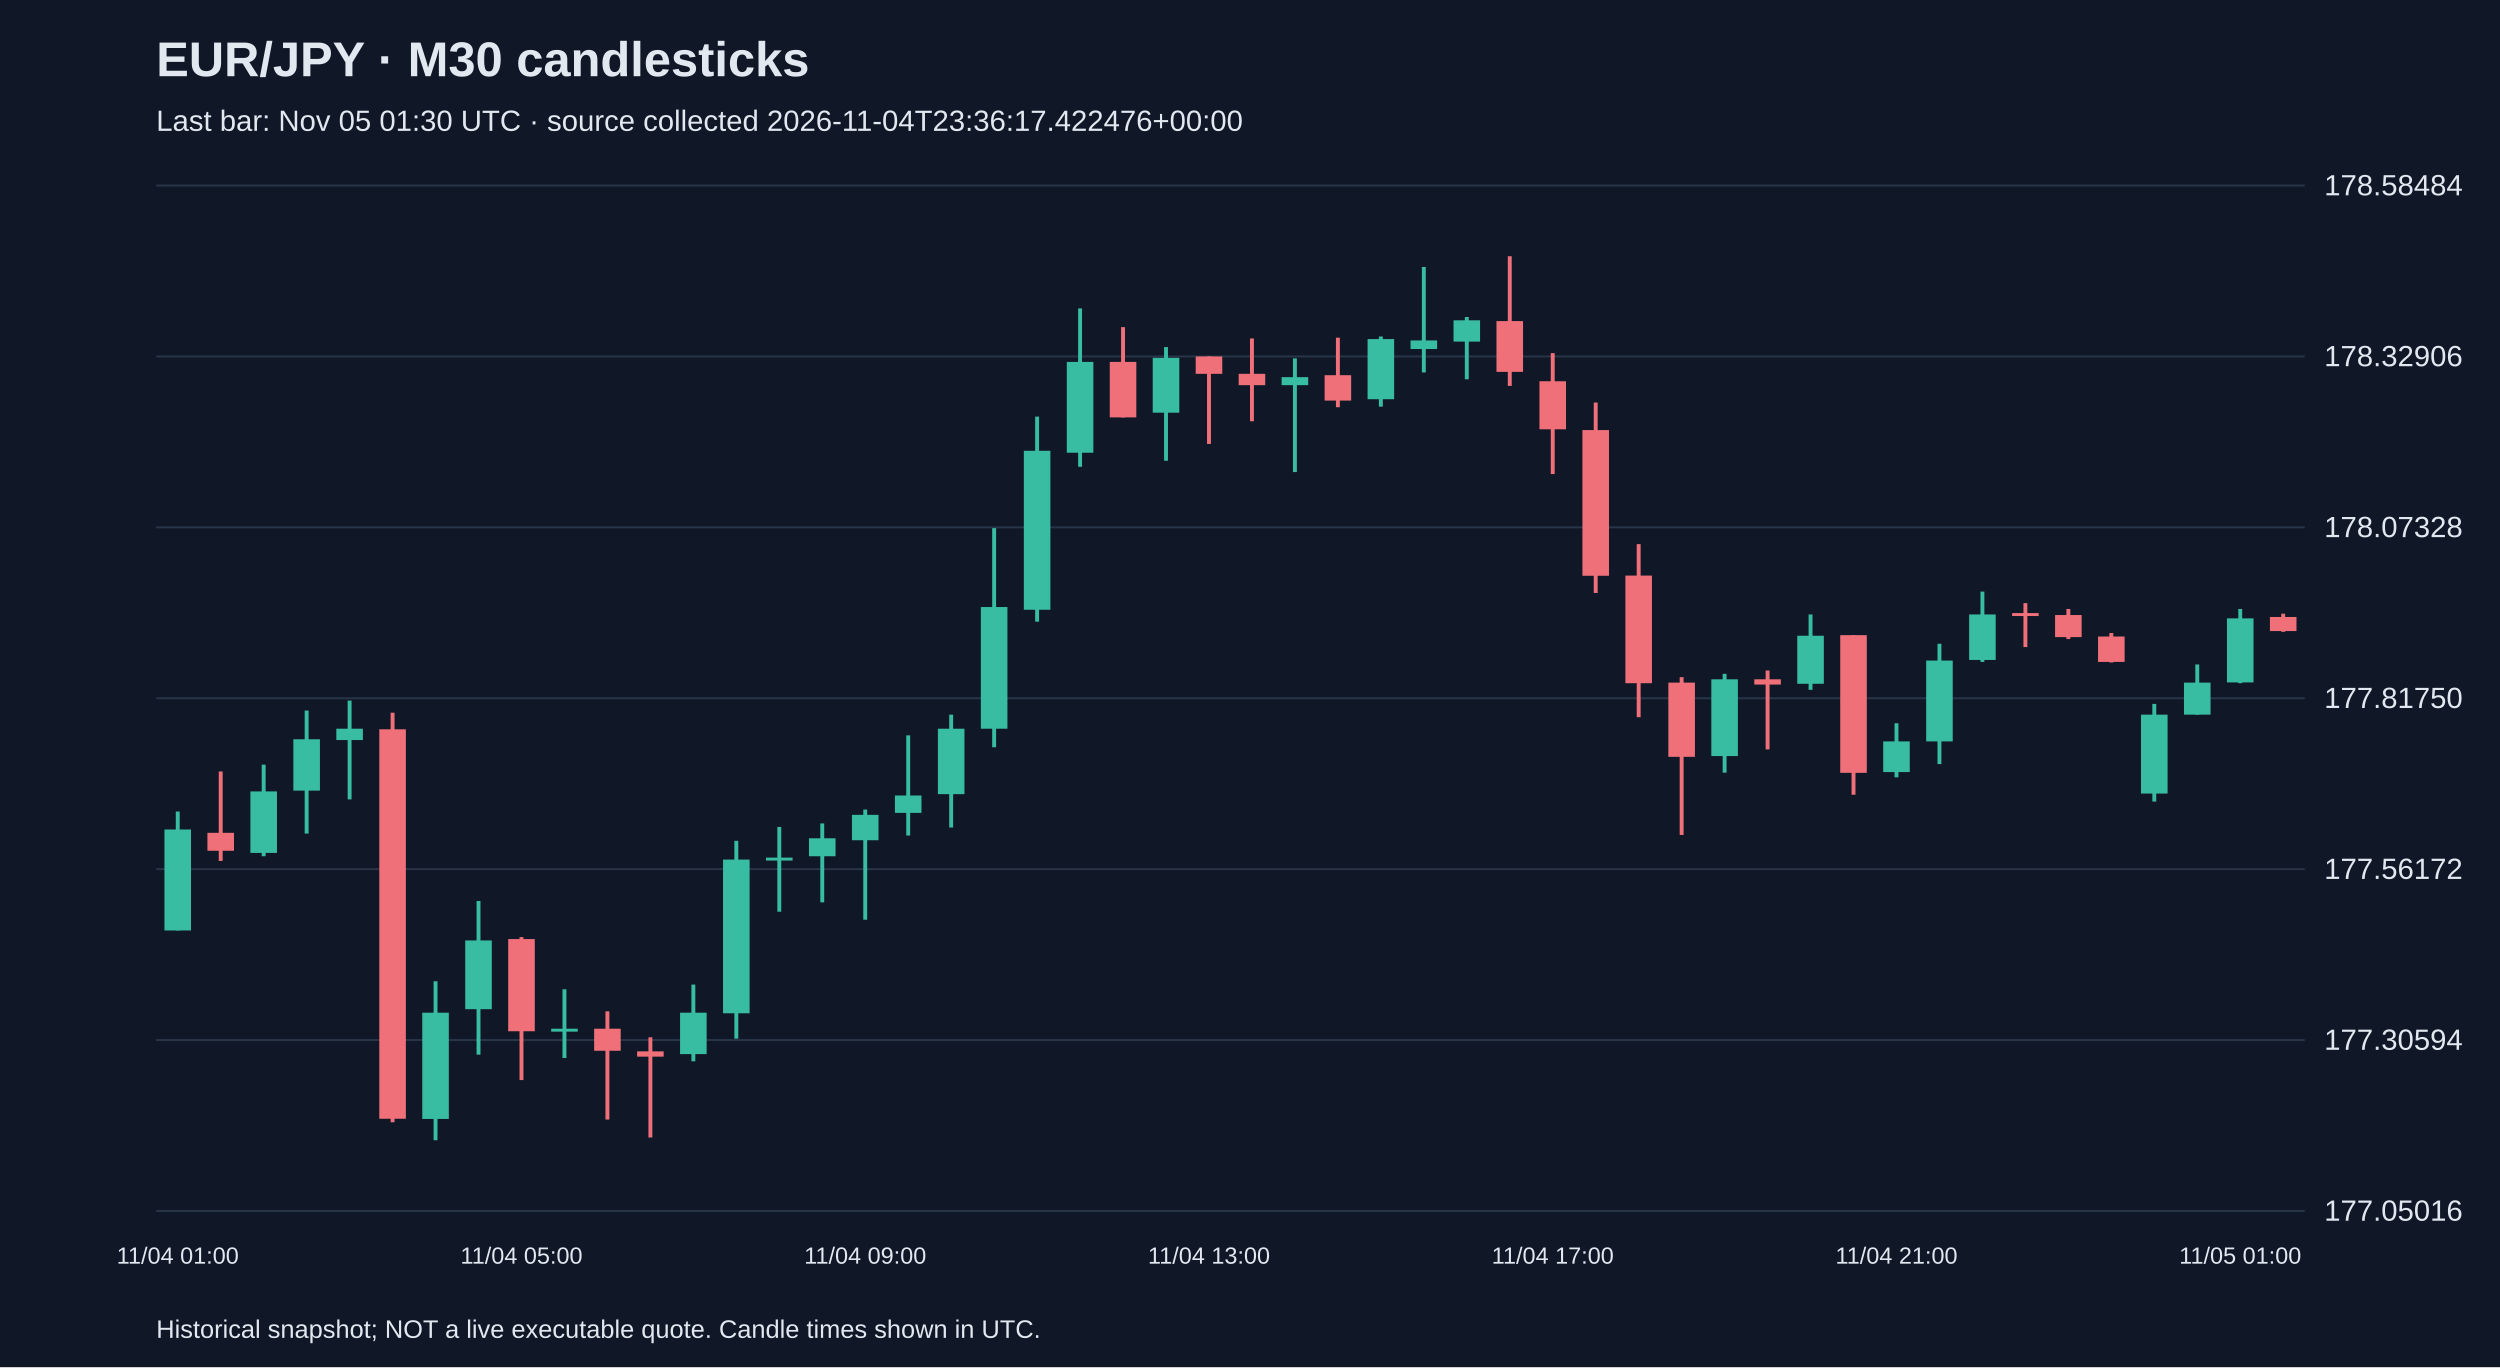
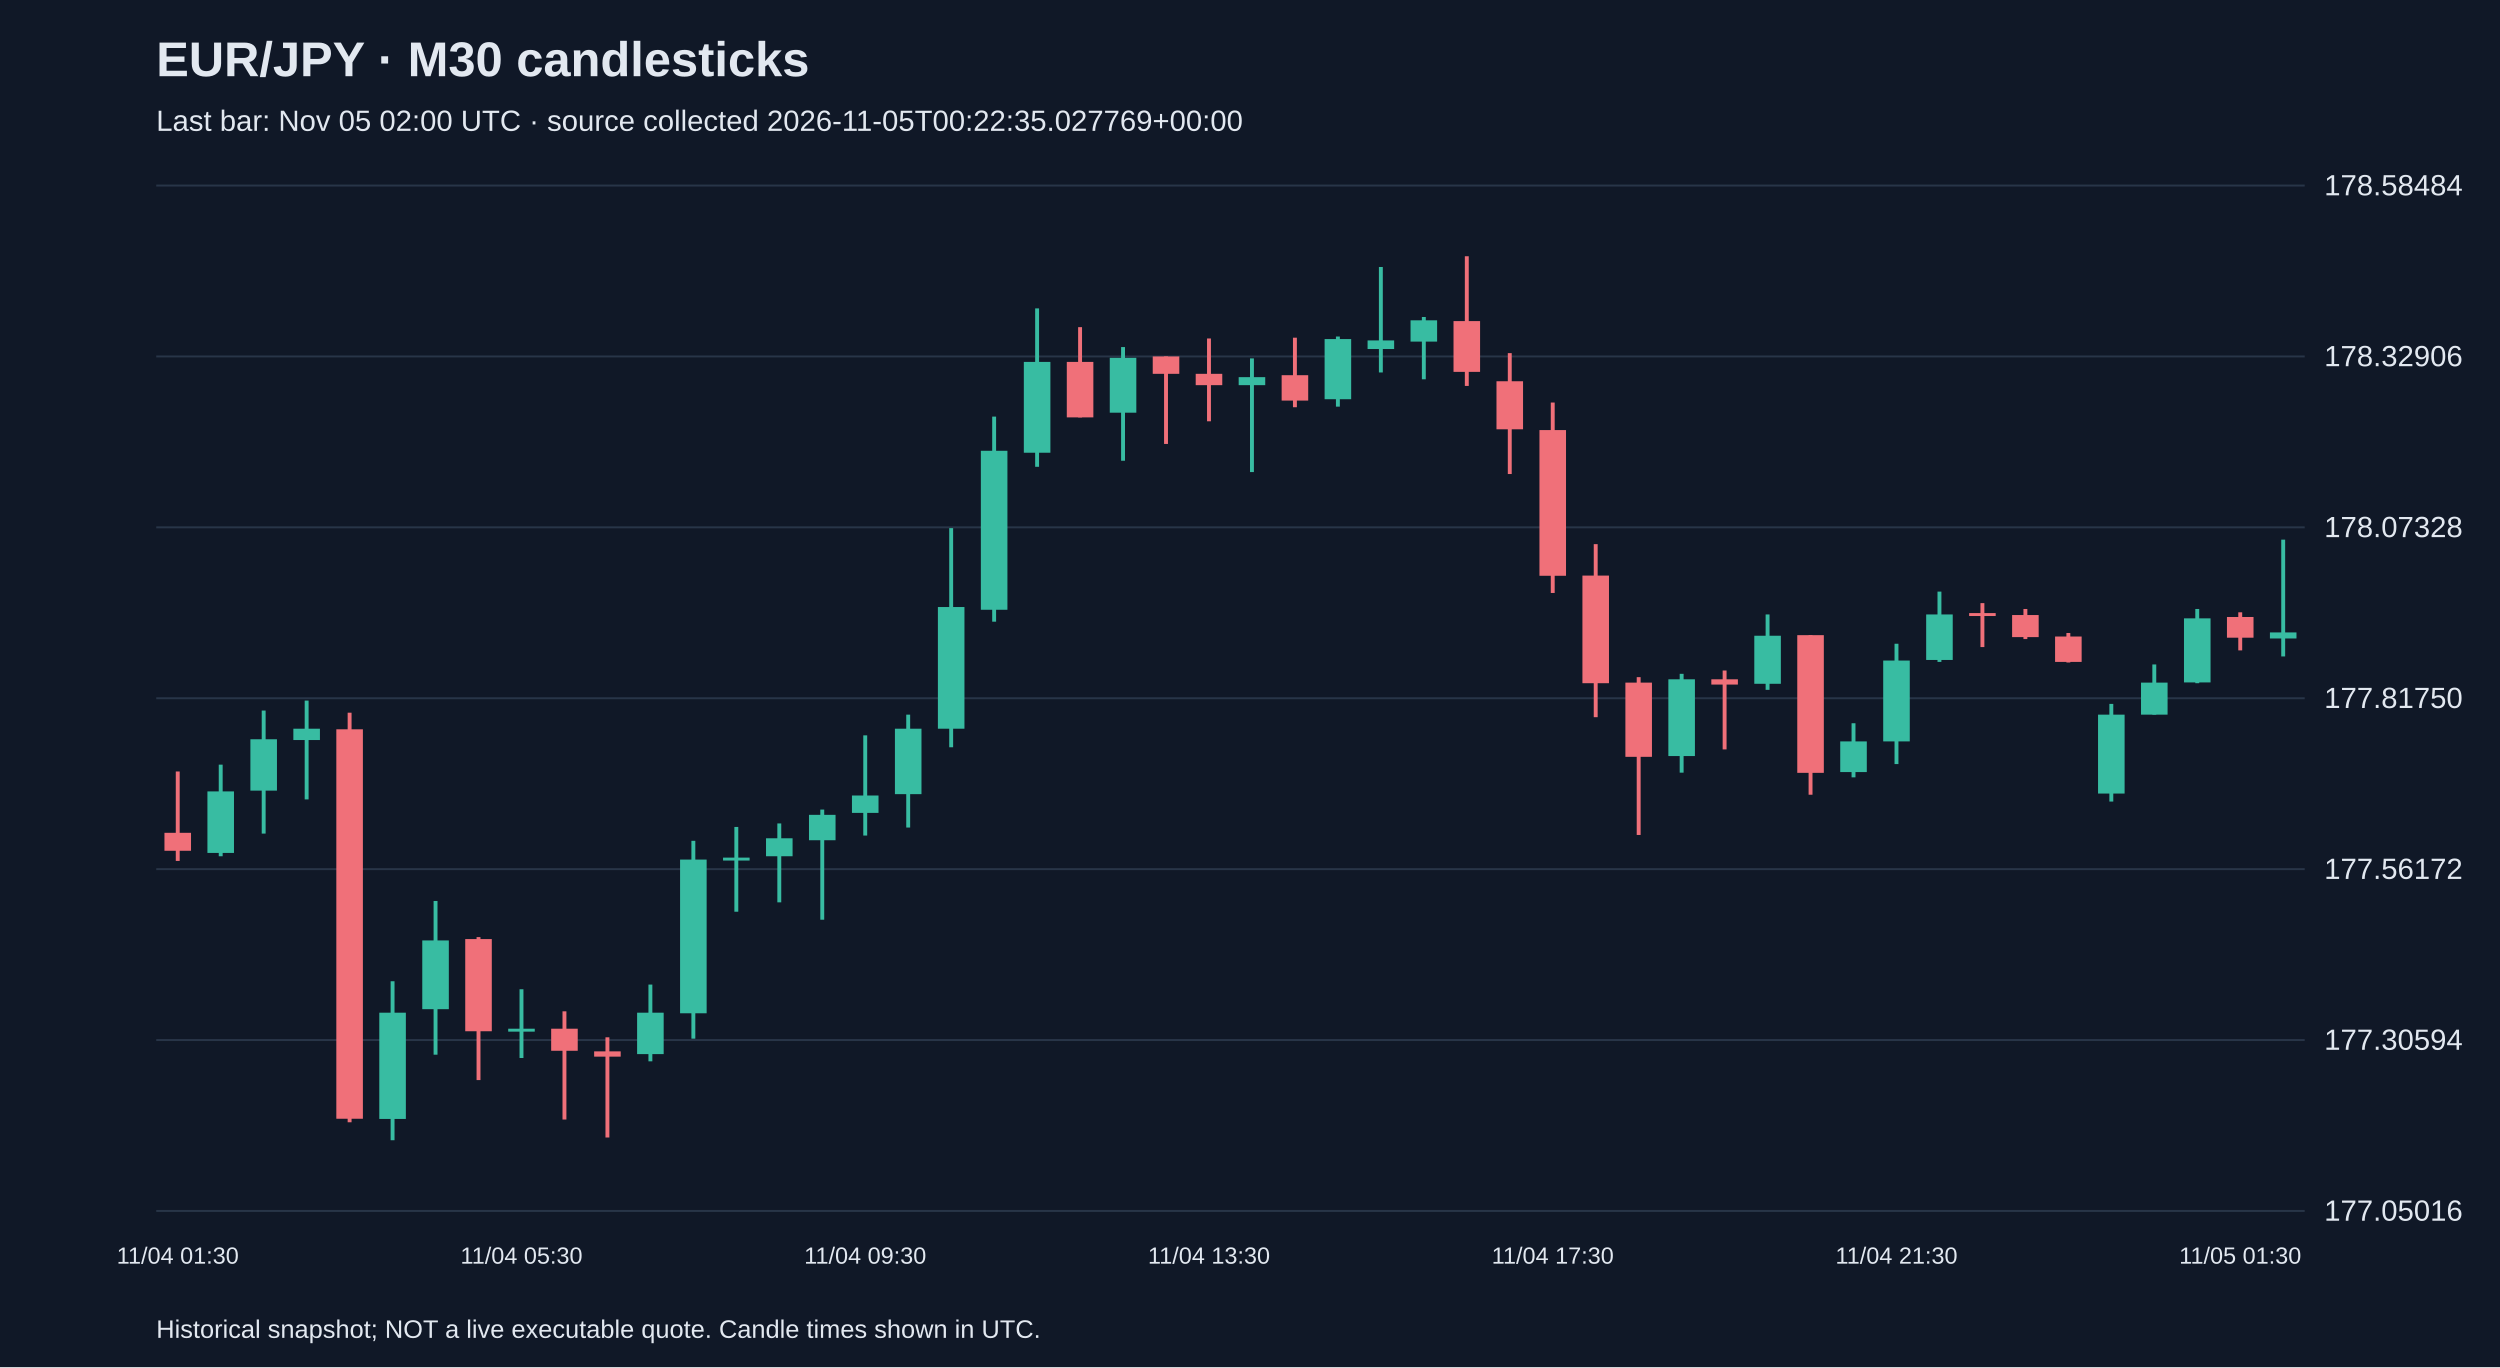
<svg xmlns="http://www.w3.org/2000/svg" viewBox="0 0 1280 700">
  <rect width="100%" height="100%" fill="#101827" />
  <style>text{font-family:Arial,sans-serif;fill:#e2e8f0}</style>
  <text x="80" y="39" font-size="25" font-weight="bold">EUR/JPY · M30 candlesticks</text>
-   <text x="80" y="67" font-size="15" fill="#a6b1c5">Last bar: Nov 05 01:30 UTC · source collected 2026-11-04T23:36:17.422476+00:00</text>
+   <text x="80" y="67" font-size="15" fill="#a6b1c5">Last bar: Nov 05 02:00 UTC · source collected 2026-11-05T00:22:35.027769+00:00</text>
  <line x1="80" y1="620.0" x2="1180" y2="620.0" stroke="#283548" />
  <text x="1190" y="625.0" font-size="15">177.05016</text>
  <line x1="80" y1="532.5" x2="1180" y2="532.5" stroke="#283548" />
  <text x="1190" y="537.5" font-size="15">177.30594</text>
  <line x1="80" y1="445.0" x2="1180" y2="445.0" stroke="#283548" />
  <text x="1190" y="450.0" font-size="15">177.56172</text>
  <line x1="80" y1="357.5" x2="1180" y2="357.5" stroke="#283548" />
  <text x="1190" y="362.5" font-size="15">177.81750</text>
  <line x1="80" y1="270.0" x2="1180" y2="270.0" stroke="#283548" />
  <text x="1190" y="275.0" font-size="15">178.07328</text>
  <line x1="80" y1="182.5" x2="1180" y2="182.5" stroke="#283548" />
  <text x="1190" y="187.5" font-size="15">178.32906</text>
  <line x1="80" y1="95.0" x2="1180" y2="95.0" stroke="#283548" />
  <text x="1190" y="100.0" font-size="15">178.58484</text>
-   <line x1="91.0" y1="415.5" x2="91.0" y2="476.4" stroke="#38bca2" stroke-width="2" />
-   <rect x="84.2" y="424.7" width="13.6" height="51.7" fill="#38bca2" />
-   <text x="91.0" y="647" text-anchor="middle" font-size="12">11/04 01:00</text>
-   <line x1="113.0" y1="395.0" x2="113.0" y2="440.8" stroke="#f07079" stroke-width="2" />
-   <rect x="106.2" y="426.4" width="13.6" height="9.2" fill="#f07079" />
-   <line x1="135.0" y1="391.5" x2="135.0" y2="438.4" stroke="#38bca2" stroke-width="2" />
-   <rect x="128.2" y="405.2" width="13.6" height="31.5" fill="#38bca2" />
-   <line x1="157.0" y1="363.8" x2="157.0" y2="426.8" stroke="#38bca2" stroke-width="2" />
-   <rect x="150.2" y="378.5" width="13.6" height="26.3" fill="#38bca2" />
-   <line x1="179.0" y1="358.7" x2="179.0" y2="409.3" stroke="#38bca2" stroke-width="2" />
-   <rect x="172.2" y="373.1" width="13.6" height="5.8" fill="#38bca2" />
-   <line x1="201.0" y1="364.9" x2="201.0" y2="574.6" stroke="#f07079" stroke-width="2" />
-   <rect x="194.2" y="373.4" width="13.6" height="199.4" fill="#f07079" />
-   <line x1="223.0" y1="502.4" x2="223.0" y2="583.8" stroke="#38bca2" stroke-width="2" />
-   <rect x="216.2" y="518.5" width="13.6" height="54.4" fill="#38bca2" />
-   <line x1="245.0" y1="461.3" x2="245.0" y2="540.0" stroke="#38bca2" stroke-width="2" />
-   <rect x="238.2" y="481.5" width="13.6" height="35.2" fill="#38bca2" />
-   <line x1="267.0" y1="479.8" x2="267.0" y2="553.0" stroke="#f07079" stroke-width="2" />
-   <rect x="260.2" y="480.8" width="13.6" height="47.2" fill="#f07079" />
-   <text x="267.0" y="647" text-anchor="middle" font-size="12">11/04 05:00</text>
-   <line x1="289.0" y1="506.5" x2="289.0" y2="541.7" stroke="#38bca2" stroke-width="2" />
-   <rect x="282.2" y="526.7" width="13.6" height="1.5" fill="#38bca2" />
-   <line x1="311.0" y1="517.8" x2="311.0" y2="573.2" stroke="#f07079" stroke-width="2" />
-   <rect x="304.2" y="526.7" width="13.6" height="11.3" fill="#f07079" />
-   <line x1="333.0" y1="531.1" x2="333.0" y2="582.4" stroke="#f07079" stroke-width="2" />
-   <rect x="326.2" y="538.3" width="13.6" height="2.7" fill="#f07079" />
-   <line x1="355.0" y1="504.1" x2="355.0" y2="543.4" stroke="#38bca2" stroke-width="2" />
-   <rect x="348.2" y="518.5" width="13.6" height="21.2" fill="#38bca2" />
-   <line x1="377.0" y1="430.5" x2="377.0" y2="531.8" stroke="#38bca2" stroke-width="2" />
-   <rect x="370.2" y="440.1" width="13.6" height="78.7" fill="#38bca2" />
-   <line x1="399.0" y1="423.4" x2="399.0" y2="466.8" stroke="#38bca2" stroke-width="2" />
-   <rect x="392.2" y="439.1" width="13.6" height="1.5" fill="#38bca2" />
-   <line x1="421.0" y1="421.6" x2="421.0" y2="462.0" stroke="#38bca2" stroke-width="2" />
-   <rect x="414.2" y="429.2" width="13.6" height="9.2" fill="#38bca2" />
-   <line x1="443.0" y1="414.5" x2="443.0" y2="470.9" stroke="#38bca2" stroke-width="2" />
-   <rect x="436.2" y="417.2" width="13.6" height="13.0" fill="#38bca2" />
-   <text x="443.0" y="647" text-anchor="middle" font-size="12">11/04 09:00</text>
-   <line x1="465.0" y1="376.5" x2="465.0" y2="427.8" stroke="#38bca2" stroke-width="2" />
-   <rect x="458.2" y="407.3" width="13.6" height="8.9" fill="#38bca2" />
-   <line x1="487.0" y1="365.9" x2="487.0" y2="423.7" stroke="#38bca2" stroke-width="2" />
-   <rect x="480.2" y="373.1" width="13.6" height="33.5" fill="#38bca2" />
-   <line x1="509.0" y1="270.4" x2="509.0" y2="382.6" stroke="#38bca2" stroke-width="2" />
-   <rect x="502.2" y="310.8" width="13.6" height="62.3" fill="#38bca2" />
-   <line x1="531.0" y1="213.3" x2="531.0" y2="318.3" stroke="#38bca2" stroke-width="2" />
-   <rect x="524.2" y="230.8" width="13.6" height="81.4" fill="#38bca2" />
-   <line x1="553.0" y1="157.9" x2="553.0" y2="239.0" stroke="#38bca2" stroke-width="2" />
-   <rect x="546.2" y="185.3" width="13.6" height="46.5" fill="#38bca2" />
-   <line x1="575.0" y1="167.5" x2="575.0" y2="213.7" stroke="#f07079" stroke-width="2" />
-   <rect x="568.2" y="185.3" width="13.6" height="28.4" fill="#f07079" />
-   <line x1="597.0" y1="177.7" x2="597.0" y2="235.9" stroke="#38bca2" stroke-width="2" />
-   <rect x="590.2" y="183.2" width="13.6" height="28.1" fill="#38bca2" />
-   <line x1="619.0" y1="182.5" x2="619.0" y2="227.3" stroke="#f07079" stroke-width="2" />
-   <rect x="612.2" y="182.5" width="13.6" height="8.9" fill="#f07079" />
-   <text x="619.0" y="647" text-anchor="middle" font-size="12">11/04 13:00</text>
-   <line x1="641.0" y1="173.3" x2="641.0" y2="215.7" stroke="#f07079" stroke-width="2" />
-   <rect x="634.2" y="191.4" width="13.6" height="5.8" fill="#f07079" />
-   <line x1="663.0" y1="183.5" x2="663.0" y2="241.7" stroke="#38bca2" stroke-width="2" />
-   <rect x="656.2" y="193.1" width="13.6" height="4.1" fill="#38bca2" />
-   <line x1="685.0" y1="172.9" x2="685.0" y2="208.5" stroke="#f07079" stroke-width="2" />
-   <rect x="678.2" y="192.1" width="13.6" height="13.0" fill="#f07079" />
-   <line x1="707.0" y1="172.3" x2="707.0" y2="208.2" stroke="#38bca2" stroke-width="2" />
-   <rect x="700.2" y="173.6" width="13.6" height="30.8" fill="#38bca2" />
-   <line x1="729.0" y1="136.7" x2="729.0" y2="190.7" stroke="#38bca2" stroke-width="2" />
-   <rect x="722.2" y="174.3" width="13.6" height="4.4" fill="#38bca2" />
-   <line x1="751.0" y1="162.3" x2="751.0" y2="194.2" stroke="#38bca2" stroke-width="2" />
-   <rect x="744.2" y="164.0" width="13.6" height="10.9" fill="#38bca2" />
-   <line x1="773.0" y1="131.2" x2="773.0" y2="197.6" stroke="#f07079" stroke-width="2" />
-   <rect x="766.2" y="164.4" width="13.6" height="26.0" fill="#f07079" />
-   <line x1="795.0" y1="180.8" x2="795.0" y2="242.7" stroke="#f07079" stroke-width="2" />
-   <rect x="788.2" y="195.2" width="13.6" height="24.6" fill="#f07079" />
-   <text x="795.0" y="647" text-anchor="middle" font-size="12">11/04 17:00</text>
-   <line x1="817.0" y1="206.1" x2="817.0" y2="303.6" stroke="#f07079" stroke-width="2" />
-   <rect x="810.2" y="220.2" width="13.6" height="74.6" fill="#f07079" />
-   <line x1="839.0" y1="278.6" x2="839.0" y2="367.2" stroke="#f07079" stroke-width="2" />
-   <rect x="832.2" y="294.7" width="13.6" height="55.1" fill="#f07079" />
-   <line x1="861.0" y1="346.7" x2="861.0" y2="427.5" stroke="#f07079" stroke-width="2" />
-   <rect x="854.2" y="349.5" width="13.6" height="38.0" fill="#f07079" />
-   <line x1="883.0" y1="345.0" x2="883.0" y2="395.6" stroke="#38bca2" stroke-width="2" />
-   <rect x="876.2" y="347.8" width="13.6" height="39.3" fill="#38bca2" />
-   <line x1="905.0" y1="343.3" x2="905.0" y2="383.7" stroke="#f07079" stroke-width="2" />
-   <rect x="898.2" y="347.8" width="13.6" height="2.7" fill="#f07079" />
-   <line x1="927.0" y1="314.6" x2="927.0" y2="353.2" stroke="#38bca2" stroke-width="2" />
-   <rect x="920.2" y="325.5" width="13.6" height="24.6" fill="#38bca2" />
-   <line x1="949.0" y1="325.2" x2="949.0" y2="406.9" stroke="#f07079" stroke-width="2" />
-   <rect x="942.2" y="325.2" width="13.6" height="70.5" fill="#f07079" />
-   <line x1="971.0" y1="370.3" x2="971.0" y2="398.0" stroke="#38bca2" stroke-width="2" />
-   <rect x="964.2" y="379.6" width="13.6" height="15.7" fill="#38bca2" />
-   <text x="971.0" y="647" text-anchor="middle" font-size="12">11/04 21:00</text>
-   <line x1="993.0" y1="329.6" x2="993.0" y2="391.2" stroke="#38bca2" stroke-width="2" />
-   <rect x="986.2" y="338.2" width="13.6" height="41.4" fill="#38bca2" />
-   <line x1="1015.0" y1="302.9" x2="1015.0" y2="338.9" stroke="#38bca2" stroke-width="2" />
-   <rect x="1008.2" y="314.6" width="13.6" height="23.3" fill="#38bca2" />
-   <line x1="1037.0" y1="308.8" x2="1037.0" y2="331.3" stroke="#f07079" stroke-width="2" />
-   <rect x="1030.2" y="313.9" width="13.6" height="1.5" fill="#f07079" />
-   <line x1="1059.0" y1="311.8" x2="1059.0" y2="327.2" stroke="#f07079" stroke-width="2" />
-   <rect x="1052.2" y="314.9" width="13.6" height="11.3" fill="#f07079" />
-   <line x1="1081.0" y1="324.1" x2="1081.0" y2="339.2" stroke="#f07079" stroke-width="2" />
-   <rect x="1074.2" y="325.9" width="13.6" height="13.0" fill="#f07079" />
-   <line x1="1103.0" y1="360.4" x2="1103.0" y2="410.4" stroke="#38bca2" stroke-width="2" />
-   <rect x="1096.2" y="365.9" width="13.6" height="40.4" fill="#38bca2" />
-   <line x1="1125.0" y1="340.2" x2="1125.0" y2="365.9" stroke="#38bca2" stroke-width="2" />
-   <rect x="1118.2" y="349.5" width="13.6" height="16.4" fill="#38bca2" />
-   <line x1="1147.0" y1="311.8" x2="1147.0" y2="349.8" stroke="#38bca2" stroke-width="2" />
-   <rect x="1140.2" y="316.6" width="13.6" height="32.8" fill="#38bca2" />
-   <text x="1147.0" y="647" text-anchor="middle" font-size="12">11/05 01:00</text>
-   <line x1="1169.0" y1="314.2" x2="1169.0" y2="323.5" stroke="#f07079" stroke-width="2" />
-   <rect x="1162.2" y="315.9" width="13.6" height="7.2" fill="#f07079" />
+   <line x1="91.0" y1="395.0" x2="91.0" y2="440.8" stroke="#f07079" stroke-width="2" />
+   <rect x="84.2" y="426.4" width="13.6" height="9.2" fill="#f07079" />
+   <text x="91.0" y="647" text-anchor="middle" font-size="12">11/04 01:30</text>
+   <line x1="113.0" y1="391.5" x2="113.0" y2="438.4" stroke="#38bca2" stroke-width="2" />
+   <rect x="106.2" y="405.2" width="13.6" height="31.5" fill="#38bca2" />
+   <line x1="135.0" y1="363.8" x2="135.0" y2="426.8" stroke="#38bca2" stroke-width="2" />
+   <rect x="128.2" y="378.5" width="13.6" height="26.3" fill="#38bca2" />
+   <line x1="157.0" y1="358.7" x2="157.0" y2="409.3" stroke="#38bca2" stroke-width="2" />
+   <rect x="150.2" y="373.1" width="13.6" height="5.8" fill="#38bca2" />
+   <line x1="179.0" y1="364.9" x2="179.0" y2="574.6" stroke="#f07079" stroke-width="2" />
+   <rect x="172.2" y="373.4" width="13.6" height="199.4" fill="#f07079" />
+   <line x1="201.0" y1="502.4" x2="201.0" y2="583.8" stroke="#38bca2" stroke-width="2" />
+   <rect x="194.2" y="518.5" width="13.6" height="54.4" fill="#38bca2" />
+   <line x1="223.0" y1="461.3" x2="223.0" y2="540.0" stroke="#38bca2" stroke-width="2" />
+   <rect x="216.2" y="481.5" width="13.6" height="35.2" fill="#38bca2" />
+   <line x1="245.0" y1="479.8" x2="245.0" y2="553.0" stroke="#f07079" stroke-width="2" />
+   <rect x="238.2" y="480.8" width="13.6" height="47.2" fill="#f07079" />
+   <line x1="267.0" y1="506.5" x2="267.0" y2="541.7" stroke="#38bca2" stroke-width="2" />
+   <rect x="260.2" y="526.7" width="13.6" height="1.5" fill="#38bca2" />
+   <text x="267.0" y="647" text-anchor="middle" font-size="12">11/04 05:30</text>
+   <line x1="289.0" y1="517.8" x2="289.0" y2="573.2" stroke="#f07079" stroke-width="2" />
+   <rect x="282.2" y="526.7" width="13.6" height="11.3" fill="#f07079" />
+   <line x1="311.0" y1="531.1" x2="311.0" y2="582.4" stroke="#f07079" stroke-width="2" />
+   <rect x="304.2" y="538.3" width="13.6" height="2.7" fill="#f07079" />
+   <line x1="333.0" y1="504.1" x2="333.0" y2="543.4" stroke="#38bca2" stroke-width="2" />
+   <rect x="326.2" y="518.5" width="13.6" height="21.2" fill="#38bca2" />
+   <line x1="355.0" y1="430.5" x2="355.0" y2="531.8" stroke="#38bca2" stroke-width="2" />
+   <rect x="348.2" y="440.1" width="13.6" height="78.7" fill="#38bca2" />
+   <line x1="377.0" y1="423.4" x2="377.0" y2="466.8" stroke="#38bca2" stroke-width="2" />
+   <rect x="370.2" y="439.1" width="13.6" height="1.5" fill="#38bca2" />
+   <line x1="399.0" y1="421.6" x2="399.0" y2="462.0" stroke="#38bca2" stroke-width="2" />
+   <rect x="392.2" y="429.2" width="13.6" height="9.2" fill="#38bca2" />
+   <line x1="421.0" y1="414.5" x2="421.0" y2="470.9" stroke="#38bca2" stroke-width="2" />
+   <rect x="414.2" y="417.2" width="13.6" height="13.0" fill="#38bca2" />
+   <line x1="443.0" y1="376.5" x2="443.0" y2="427.8" stroke="#38bca2" stroke-width="2" />
+   <rect x="436.2" y="407.3" width="13.6" height="8.9" fill="#38bca2" />
+   <text x="443.0" y="647" text-anchor="middle" font-size="12">11/04 09:30</text>
+   <line x1="465.0" y1="365.9" x2="465.0" y2="423.7" stroke="#38bca2" stroke-width="2" />
+   <rect x="458.2" y="373.1" width="13.6" height="33.5" fill="#38bca2" />
+   <line x1="487.0" y1="270.4" x2="487.0" y2="382.6" stroke="#38bca2" stroke-width="2" />
+   <rect x="480.2" y="310.8" width="13.6" height="62.3" fill="#38bca2" />
+   <line x1="509.0" y1="213.3" x2="509.0" y2="318.3" stroke="#38bca2" stroke-width="2" />
+   <rect x="502.2" y="230.8" width="13.6" height="81.4" fill="#38bca2" />
+   <line x1="531.0" y1="157.9" x2="531.0" y2="239.0" stroke="#38bca2" stroke-width="2" />
+   <rect x="524.2" y="185.3" width="13.6" height="46.5" fill="#38bca2" />
+   <line x1="553.0" y1="167.5" x2="553.0" y2="213.7" stroke="#f07079" stroke-width="2" />
+   <rect x="546.2" y="185.3" width="13.6" height="28.4" fill="#f07079" />
+   <line x1="575.0" y1="177.7" x2="575.0" y2="235.9" stroke="#38bca2" stroke-width="2" />
+   <rect x="568.2" y="183.2" width="13.6" height="28.1" fill="#38bca2" />
+   <line x1="597.0" y1="182.5" x2="597.0" y2="227.3" stroke="#f07079" stroke-width="2" />
+   <rect x="590.2" y="182.5" width="13.6" height="8.9" fill="#f07079" />
+   <line x1="619.0" y1="173.3" x2="619.0" y2="215.7" stroke="#f07079" stroke-width="2" />
+   <rect x="612.2" y="191.4" width="13.6" height="5.8" fill="#f07079" />
+   <text x="619.0" y="647" text-anchor="middle" font-size="12">11/04 13:30</text>
+   <line x1="641.0" y1="183.5" x2="641.0" y2="241.7" stroke="#38bca2" stroke-width="2" />
+   <rect x="634.2" y="193.1" width="13.6" height="4.1" fill="#38bca2" />
+   <line x1="663.0" y1="172.9" x2="663.0" y2="208.5" stroke="#f07079" stroke-width="2" />
+   <rect x="656.2" y="192.1" width="13.6" height="13.0" fill="#f07079" />
+   <line x1="685.0" y1="172.3" x2="685.0" y2="208.2" stroke="#38bca2" stroke-width="2" />
+   <rect x="678.2" y="173.6" width="13.6" height="30.8" fill="#38bca2" />
+   <line x1="707.0" y1="136.7" x2="707.0" y2="190.7" stroke="#38bca2" stroke-width="2" />
+   <rect x="700.2" y="174.3" width="13.6" height="4.4" fill="#38bca2" />
+   <line x1="729.0" y1="162.3" x2="729.0" y2="194.2" stroke="#38bca2" stroke-width="2" />
+   <rect x="722.2" y="164.0" width="13.6" height="10.9" fill="#38bca2" />
+   <line x1="751.0" y1="131.2" x2="751.0" y2="197.6" stroke="#f07079" stroke-width="2" />
+   <rect x="744.2" y="164.4" width="13.6" height="26.0" fill="#f07079" />
+   <line x1="773.0" y1="180.8" x2="773.0" y2="242.7" stroke="#f07079" stroke-width="2" />
+   <rect x="766.2" y="195.2" width="13.6" height="24.6" fill="#f07079" />
+   <line x1="795.0" y1="206.1" x2="795.0" y2="303.6" stroke="#f07079" stroke-width="2" />
+   <rect x="788.2" y="220.2" width="13.6" height="74.6" fill="#f07079" />
+   <text x="795.0" y="647" text-anchor="middle" font-size="12">11/04 17:30</text>
+   <line x1="817.0" y1="278.6" x2="817.0" y2="367.2" stroke="#f07079" stroke-width="2" />
+   <rect x="810.2" y="294.7" width="13.6" height="55.1" fill="#f07079" />
+   <line x1="839.0" y1="346.7" x2="839.0" y2="427.5" stroke="#f07079" stroke-width="2" />
+   <rect x="832.2" y="349.5" width="13.6" height="38.0" fill="#f07079" />
+   <line x1="861.0" y1="345.0" x2="861.0" y2="395.6" stroke="#38bca2" stroke-width="2" />
+   <rect x="854.2" y="347.8" width="13.6" height="39.3" fill="#38bca2" />
+   <line x1="883.0" y1="343.3" x2="883.0" y2="383.7" stroke="#f07079" stroke-width="2" />
+   <rect x="876.2" y="347.8" width="13.6" height="2.7" fill="#f07079" />
+   <line x1="905.0" y1="314.6" x2="905.0" y2="353.2" stroke="#38bca2" stroke-width="2" />
+   <rect x="898.2" y="325.5" width="13.6" height="24.6" fill="#38bca2" />
+   <line x1="927.0" y1="325.2" x2="927.0" y2="406.9" stroke="#f07079" stroke-width="2" />
+   <rect x="920.2" y="325.2" width="13.6" height="70.5" fill="#f07079" />
+   <line x1="949.0" y1="370.3" x2="949.0" y2="398.0" stroke="#38bca2" stroke-width="2" />
+   <rect x="942.2" y="379.6" width="13.6" height="15.7" fill="#38bca2" />
+   <line x1="971.0" y1="329.6" x2="971.0" y2="391.2" stroke="#38bca2" stroke-width="2" />
+   <rect x="964.2" y="338.2" width="13.6" height="41.4" fill="#38bca2" />
+   <text x="971.0" y="647" text-anchor="middle" font-size="12">11/04 21:30</text>
+   <line x1="993.0" y1="302.9" x2="993.0" y2="338.9" stroke="#38bca2" stroke-width="2" />
+   <rect x="986.2" y="314.6" width="13.6" height="23.3" fill="#38bca2" />
+   <line x1="1015.0" y1="308.8" x2="1015.0" y2="331.3" stroke="#f07079" stroke-width="2" />
+   <rect x="1008.2" y="313.9" width="13.6" height="1.5" fill="#f07079" />
+   <line x1="1037.0" y1="311.8" x2="1037.0" y2="327.2" stroke="#f07079" stroke-width="2" />
+   <rect x="1030.2" y="314.9" width="13.6" height="11.3" fill="#f07079" />
+   <line x1="1059.0" y1="324.1" x2="1059.0" y2="339.2" stroke="#f07079" stroke-width="2" />
+   <rect x="1052.2" y="325.9" width="13.6" height="13.0" fill="#f07079" />
+   <line x1="1081.0" y1="360.4" x2="1081.0" y2="410.4" stroke="#38bca2" stroke-width="2" />
+   <rect x="1074.2" y="365.9" width="13.6" height="40.4" fill="#38bca2" />
+   <line x1="1103.0" y1="340.2" x2="1103.0" y2="365.9" stroke="#38bca2" stroke-width="2" />
+   <rect x="1096.2" y="349.5" width="13.6" height="16.4" fill="#38bca2" />
+   <line x1="1125.0" y1="311.8" x2="1125.0" y2="349.8" stroke="#38bca2" stroke-width="2" />
+   <rect x="1118.2" y="316.6" width="13.6" height="32.8" fill="#38bca2" />
+   <line x1="1147.0" y1="313.5" x2="1147.0" y2="333.0" stroke="#f07079" stroke-width="2" />
+   <rect x="1140.2" y="315.9" width="13.6" height="10.6" fill="#f07079" />
+   <text x="1147.0" y="647" text-anchor="middle" font-size="12">11/05 01:30</text>
+   <line x1="1169.0" y1="276.3" x2="1169.0" y2="336.1" stroke="#38bca2" stroke-width="2" />
+   <rect x="1162.2" y="323.8" width="13.6" height="3.1" fill="#38bca2" />
  <text x="80" y="685" font-size="13">Historical snapshot; NOT a live executable quote. Candle times shown in UTC.</text>
</svg>
